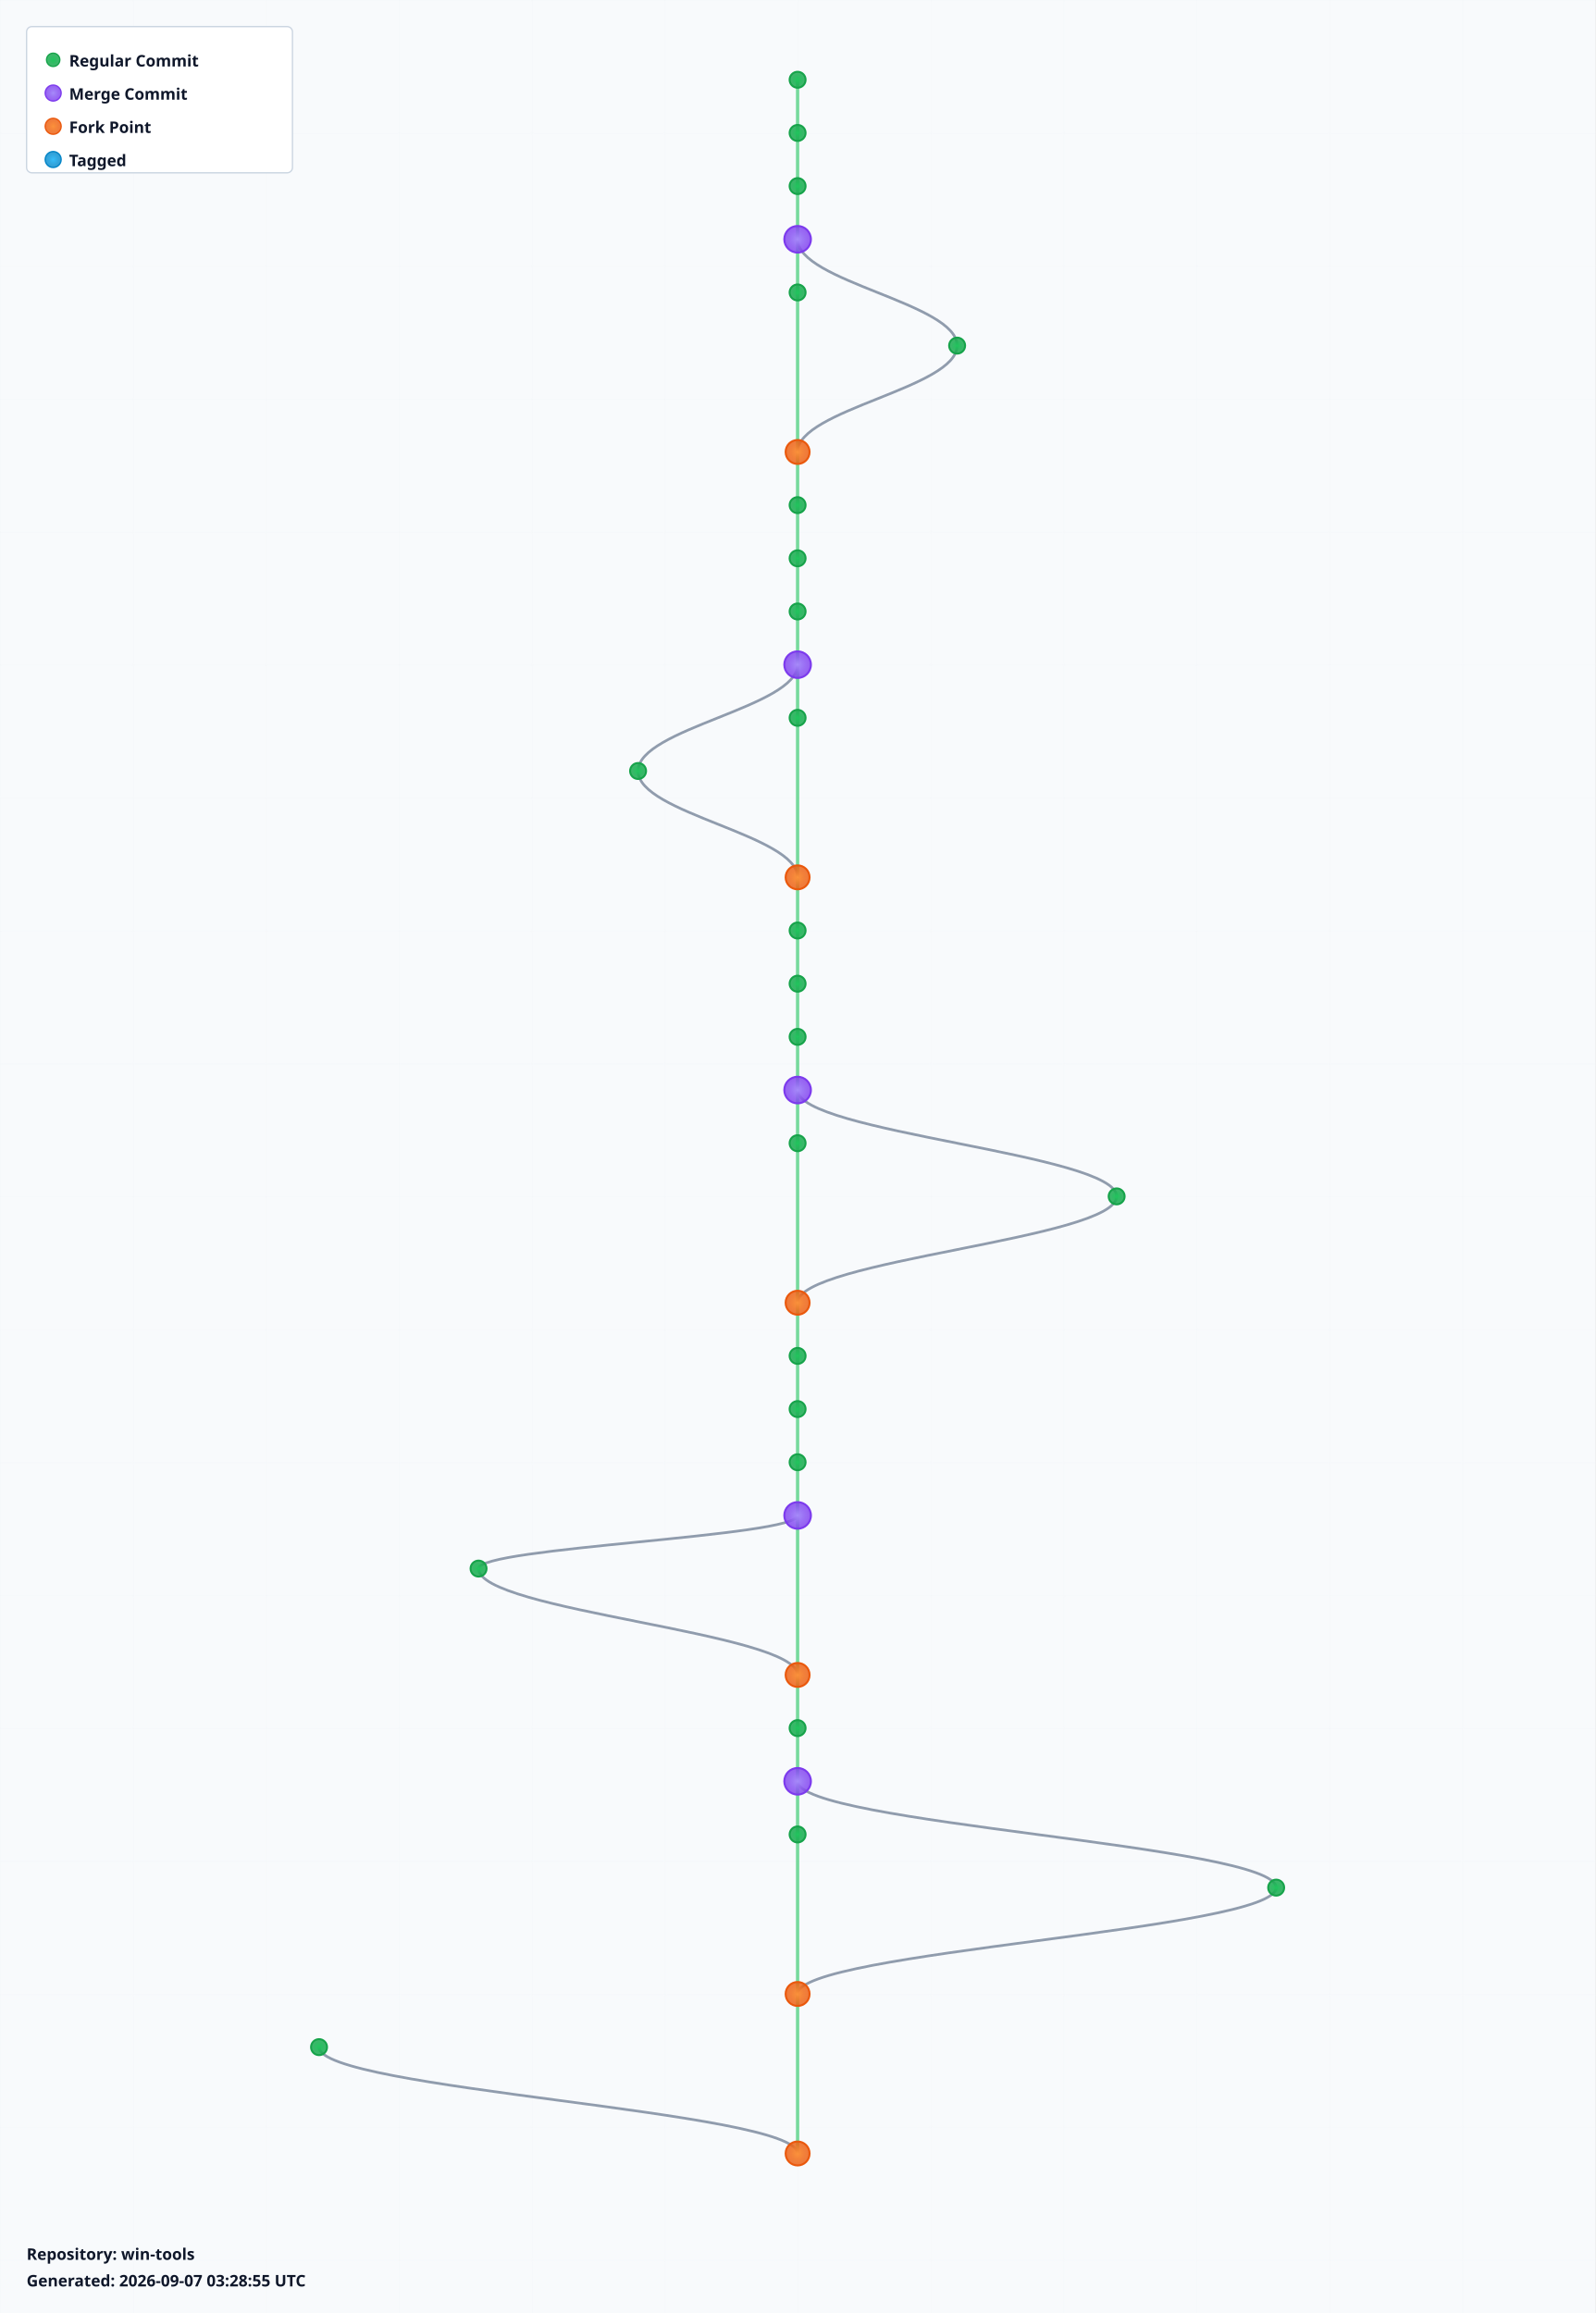
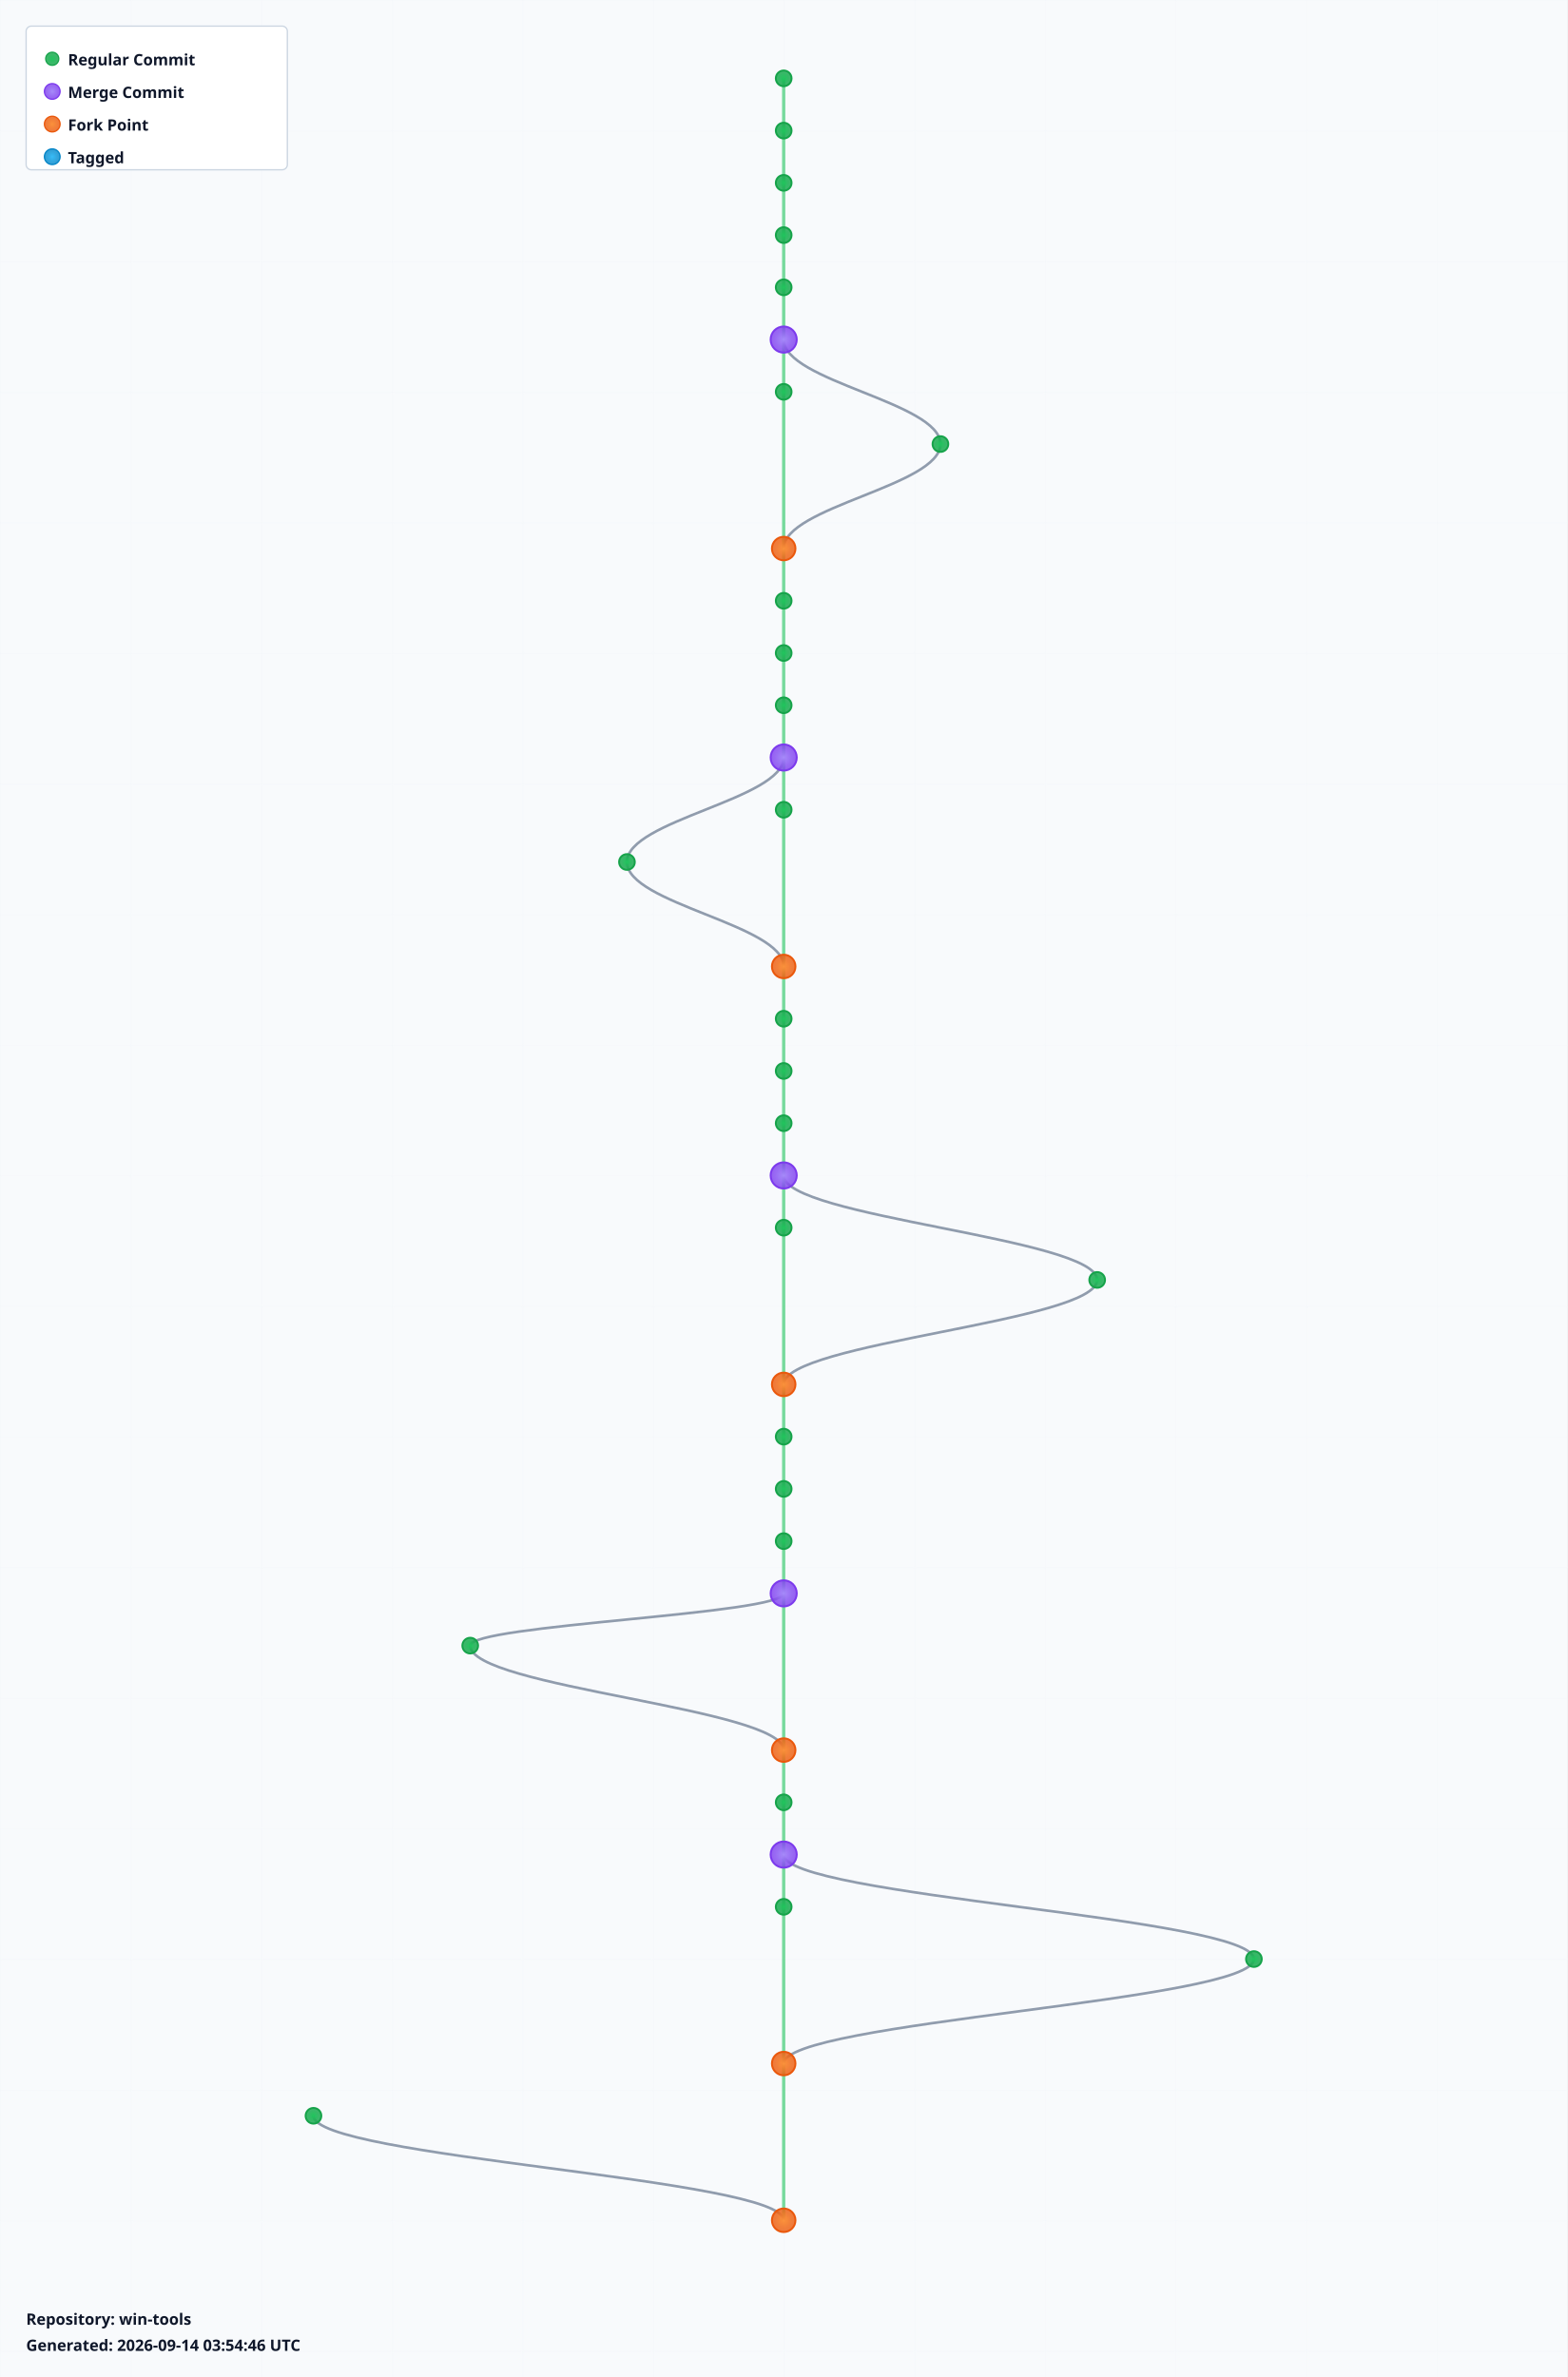
- <svg xmlns="http://www.w3.org/2000/svg" width="1200" height="1740" viewBox="0 0 1200 1740">
+ <svg xmlns="http://www.w3.org/2000/svg" width="1200" height="1820" viewBox="0 0 1200 1820">
  <defs>
    <radialGradient id="leafGradient">
      <stop offset="0%" style="stop-color:#22c55e;stop-opacity:1" />
      <stop offset="100%" style="stop-color:#16a34a;stop-opacity:0.8" />
    </radialGradient>
    <radialGradient id="mergeGradient">
      <stop offset="0%" style="stop-color:#a78bfa;stop-opacity:1" />
      <stop offset="100%" style="stop-color:#7c3aed;stop-opacity:0.8" />
    </radialGradient>
    <radialGradient id="forkGradient">
      <stop offset="0%" style="stop-color:#fb923c;stop-opacity:1" />
      <stop offset="100%" style="stop-color:#ea580c;stop-opacity:0.8" />
    </radialGradient>
    <radialGradient id="tagGradient">
      <stop offset="0%" style="stop-color:#38bdf8;stop-opacity:1" />
      <stop offset="100%" style="stop-color:#0284c7;stop-opacity:0.8" />
    </radialGradient>
    <style>
      .branch-line { stroke: #64748b; stroke-width: 2; fill: none; opacity: 0.7; }
      .trunk-line { stroke: #22c55e; stroke-width: 2.5; fill: none; opacity: 0.6; }
      .commit-leaf { cursor: pointer; }
      .commit-leaf:hover { filter: brightness(1.5); }
      .branch-label { font-family: sans-serif; font-size: 12px; font-weight: bold; fill: #0f172a; }
    </style>
  </defs>
-   <rect width="1200" height="1740" fill="#f8fafc" />
+   <rect width="1200" height="1820" fill="#f8fafc" />
  <defs>
    <pattern id="grid" width="100" height="100" patternUnits="userSpaceOnUse">
      <path d="M 100 0 L 0 0 0 100" fill="none" stroke="#e2e8f0" stroke-width="0.5" opacity="0.3" />
    </pattern>
  </defs>
-   <rect width="1200" height="1740" fill="url(#grid)" />
+   <rect width="1200" height="1820" fill="url(#grid)" />
  <g id="branches">
    <line class="trunk-line" x1="600" y1="60" x2="600" y2="100" />
    <line class="trunk-line" x1="600" y1="100" x2="600" y2="140" />
    <line class="trunk-line" x1="600" y1="140" x2="600" y2="180" />
    <line class="trunk-line" x1="600" y1="180" x2="600" y2="220" />
-     <path class="branch-line" d="M 600 180 C 600 212, 720 228, 720 260" />
-     <line class="trunk-line" x1="600" y1="220" x2="600" y2="340" />
-     <path class="branch-line" d="M 720 260 C 720 292, 600 308, 600 340" />
-     <line class="trunk-line" x1="600" y1="340" x2="600" y2="380" />
-     <line class="trunk-line" x1="600" y1="380" x2="600" y2="420" />
+     <line class="trunk-line" x1="600" y1="220" x2="600" y2="260" />
+     <line class="trunk-line" x1="600" y1="260" x2="600" y2="300" />
+     <path class="branch-line" d="M 600 260 C 600 292, 720 308, 720 340" />
+     <line class="trunk-line" x1="600" y1="300" x2="600" y2="420" />
+     <path class="branch-line" d="M 720 340 C 720 372, 600 388, 600 420" />
    <line class="trunk-line" x1="600" y1="420" x2="600" y2="460" />
    <line class="trunk-line" x1="600" y1="460" x2="600" y2="500" />
    <line class="trunk-line" x1="600" y1="500" x2="600" y2="540" />
-     <path class="branch-line" d="M 600 500 C 600 532, 480 548, 480 580" />
-     <line class="trunk-line" x1="600" y1="540" x2="600" y2="660" />
-     <path class="branch-line" d="M 480 580 C 480 612, 600 628, 600 660" />
-     <line class="trunk-line" x1="600" y1="660" x2="600" y2="700" />
-     <line class="trunk-line" x1="600" y1="700" x2="600" y2="740" />
+     <line class="trunk-line" x1="600" y1="540" x2="600" y2="580" />
+     <line class="trunk-line" x1="600" y1="580" x2="600" y2="620" />
+     <path class="branch-line" d="M 600 580 C 600 612, 480 628, 480 660" />
+     <line class="trunk-line" x1="600" y1="620" x2="600" y2="740" />
+     <path class="branch-line" d="M 480 660 C 480 692, 600 708, 600 740" />
    <line class="trunk-line" x1="600" y1="740" x2="600" y2="780" />
    <line class="trunk-line" x1="600" y1="780" x2="600" y2="820" />
    <line class="trunk-line" x1="600" y1="820" x2="600" y2="860" />
-     <path class="branch-line" d="M 600 820 C 600 852, 840 868, 840 900" />
-     <line class="trunk-line" x1="600" y1="860" x2="600" y2="980" />
-     <path class="branch-line" d="M 840 900 C 840 932, 600 948, 600 980" />
-     <line class="trunk-line" x1="600" y1="980" x2="600" y2="1020" />
-     <line class="trunk-line" x1="600" y1="1020" x2="600" y2="1060" />
+     <line class="trunk-line" x1="600" y1="860" x2="600" y2="900" />
+     <line class="trunk-line" x1="600" y1="900" x2="600" y2="940" />
+     <path class="branch-line" d="M 600 900 C 600 932, 840 948, 840 980" />
+     <line class="trunk-line" x1="600" y1="940" x2="600" y2="1060" />
+     <path class="branch-line" d="M 840 980 C 840 1012, 600 1028, 600 1060" />
    <line class="trunk-line" x1="600" y1="1060" x2="600" y2="1100" />
    <line class="trunk-line" x1="600" y1="1100" x2="600" y2="1140" />
-     <line class="trunk-line" x1="600" y1="1140" x2="600" y2="1260" />
-     <path class="branch-line" d="M 600 1140 C 600 1156, 360 1164, 360 1180" />
-     <path class="branch-line" d="M 360 1180 C 360 1212, 600 1228, 600 1260" />
-     <line class="trunk-line" x1="600" y1="1260" x2="600" y2="1300" />
-     <line class="trunk-line" x1="600" y1="1300" x2="600" y2="1340" />
+     <line class="trunk-line" x1="600" y1="1140" x2="600" y2="1180" />
+     <line class="trunk-line" x1="600" y1="1180" x2="600" y2="1220" />
+     <line class="trunk-line" x1="600" y1="1220" x2="600" y2="1340" />
+     <path class="branch-line" d="M 600 1220 C 600 1236, 360 1244, 360 1260" />
+     <path class="branch-line" d="M 360 1260 C 360 1292, 600 1308, 600 1340" />
    <line class="trunk-line" x1="600" y1="1340" x2="600" y2="1380" />
-     <path class="branch-line" d="M 600 1340 C 600 1372, 960 1388, 960 1420" />
-     <line class="trunk-line" x1="600" y1="1380" x2="600" y2="1500" />
-     <path class="branch-line" d="M 960 1420 C 960 1452, 600 1468, 600 1500" />
-     <line class="trunk-line" x1="600" y1="1500" x2="600" y2="1620" />
-     <path class="branch-line" d="M 240 1540 C 240 1572, 600 1588, 600 1620" />
+     <line class="trunk-line" x1="600" y1="1380" x2="600" y2="1420" />
+     <line class="trunk-line" x1="600" y1="1420" x2="600" y2="1460" />
+     <path class="branch-line" d="M 600 1420 C 600 1452, 960 1468, 960 1500" />
+     <line class="trunk-line" x1="600" y1="1460" x2="600" y2="1580" />
+     <path class="branch-line" d="M 960 1500 C 960 1532, 600 1548, 600 1580" />
+     <line class="trunk-line" x1="600" y1="1580" x2="600" y2="1700" />
+     <path class="branch-line" d="M 240 1620 C 240 1652, 600 1668, 600 1700" />
  </g>
  <g id="commits">
    <circle class="commit-leaf" cx="600" cy="60" r="6" fill="url(#leafGradient)" stroke="#16a34a" stroke-width="1.5" />
    <circle class="commit-leaf" cx="600" cy="100" r="6" fill="url(#leafGradient)" stroke="#16a34a" stroke-width="1.5" />
    <circle class="commit-leaf" cx="600" cy="140" r="6" fill="url(#leafGradient)" stroke="#16a34a" stroke-width="1.5" />
-     <circle class="commit-leaf" cx="600" cy="180" r="10" fill="url(#mergeGradient)" stroke="#7c3aed" stroke-width="1.5" />
+     <circle class="commit-leaf" cx="600" cy="180" r="6" fill="url(#leafGradient)" stroke="#16a34a" stroke-width="1.5" />
    <circle class="commit-leaf" cx="600" cy="220" r="6" fill="url(#leafGradient)" stroke="#16a34a" stroke-width="1.5" />
-     <circle class="commit-leaf" cx="720" cy="260" r="6" fill="url(#leafGradient)" stroke="#16a34a" stroke-width="1.5" />
-     <circle class="commit-leaf" cx="600" cy="340" r="9" fill="url(#forkGradient)" stroke="#ea580c" stroke-width="1.5" />
-     <circle class="commit-leaf" cx="600" cy="380" r="6" fill="url(#leafGradient)" stroke="#16a34a" stroke-width="1.5" />
-     <circle class="commit-leaf" cx="600" cy="420" r="6" fill="url(#leafGradient)" stroke="#16a34a" stroke-width="1.5" />
+     <circle class="commit-leaf" cx="600" cy="260" r="10" fill="url(#mergeGradient)" stroke="#7c3aed" stroke-width="1.5" />
+     <circle class="commit-leaf" cx="600" cy="300" r="6" fill="url(#leafGradient)" stroke="#16a34a" stroke-width="1.5" />
+     <circle class="commit-leaf" cx="720" cy="340" r="6" fill="url(#leafGradient)" stroke="#16a34a" stroke-width="1.5" />
+     <circle class="commit-leaf" cx="600" cy="420" r="9" fill="url(#forkGradient)" stroke="#ea580c" stroke-width="1.5" />
    <circle class="commit-leaf" cx="600" cy="460" r="6" fill="url(#leafGradient)" stroke="#16a34a" stroke-width="1.5" />
-     <circle class="commit-leaf" cx="600" cy="500" r="10" fill="url(#mergeGradient)" stroke="#7c3aed" stroke-width="1.5" />
+     <circle class="commit-leaf" cx="600" cy="500" r="6" fill="url(#leafGradient)" stroke="#16a34a" stroke-width="1.5" />
    <circle class="commit-leaf" cx="600" cy="540" r="6" fill="url(#leafGradient)" stroke="#16a34a" stroke-width="1.5" />
-     <circle class="commit-leaf" cx="480" cy="580" r="6" fill="url(#leafGradient)" stroke="#16a34a" stroke-width="1.5" />
-     <circle class="commit-leaf" cx="600" cy="660" r="9" fill="url(#forkGradient)" stroke="#ea580c" stroke-width="1.5" />
-     <circle class="commit-leaf" cx="600" cy="700" r="6" fill="url(#leafGradient)" stroke="#16a34a" stroke-width="1.5" />
-     <circle class="commit-leaf" cx="600" cy="740" r="6" fill="url(#leafGradient)" stroke="#16a34a" stroke-width="1.5" />
+     <circle class="commit-leaf" cx="600" cy="580" r="10" fill="url(#mergeGradient)" stroke="#7c3aed" stroke-width="1.5" />
+     <circle class="commit-leaf" cx="600" cy="620" r="6" fill="url(#leafGradient)" stroke="#16a34a" stroke-width="1.5" />
+     <circle class="commit-leaf" cx="480" cy="660" r="6" fill="url(#leafGradient)" stroke="#16a34a" stroke-width="1.5" />
+     <circle class="commit-leaf" cx="600" cy="740" r="9" fill="url(#forkGradient)" stroke="#ea580c" stroke-width="1.5" />
    <circle class="commit-leaf" cx="600" cy="780" r="6" fill="url(#leafGradient)" stroke="#16a34a" stroke-width="1.5" />
-     <circle class="commit-leaf" cx="600" cy="820" r="10" fill="url(#mergeGradient)" stroke="#7c3aed" stroke-width="1.5" />
+     <circle class="commit-leaf" cx="600" cy="820" r="6" fill="url(#leafGradient)" stroke="#16a34a" stroke-width="1.5" />
    <circle class="commit-leaf" cx="600" cy="860" r="6" fill="url(#leafGradient)" stroke="#16a34a" stroke-width="1.5" />
-     <circle class="commit-leaf" cx="840" cy="900" r="6" fill="url(#leafGradient)" stroke="#16a34a" stroke-width="1.5" />
-     <circle class="commit-leaf" cx="600" cy="980" r="9" fill="url(#forkGradient)" stroke="#ea580c" stroke-width="1.5" />
-     <circle class="commit-leaf" cx="600" cy="1020" r="6" fill="url(#leafGradient)" stroke="#16a34a" stroke-width="1.5" />
-     <circle class="commit-leaf" cx="600" cy="1060" r="6" fill="url(#leafGradient)" stroke="#16a34a" stroke-width="1.5" />
+     <circle class="commit-leaf" cx="600" cy="900" r="10" fill="url(#mergeGradient)" stroke="#7c3aed" stroke-width="1.5" />
+     <circle class="commit-leaf" cx="600" cy="940" r="6" fill="url(#leafGradient)" stroke="#16a34a" stroke-width="1.5" />
+     <circle class="commit-leaf" cx="840" cy="980" r="6" fill="url(#leafGradient)" stroke="#16a34a" stroke-width="1.5" />
+     <circle class="commit-leaf" cx="600" cy="1060" r="9" fill="url(#forkGradient)" stroke="#ea580c" stroke-width="1.5" />
    <circle class="commit-leaf" cx="600" cy="1100" r="6" fill="url(#leafGradient)" stroke="#16a34a" stroke-width="1.5" />
-     <circle class="commit-leaf" cx="600" cy="1140" r="10" fill="url(#mergeGradient)" stroke="#7c3aed" stroke-width="1.5" />
-     <circle class="commit-leaf" cx="360" cy="1180" r="6" fill="url(#leafGradient)" stroke="#16a34a" stroke-width="1.5" />
-     <circle class="commit-leaf" cx="600" cy="1260" r="9" fill="url(#forkGradient)" stroke="#ea580c" stroke-width="1.5" />
-     <circle class="commit-leaf" cx="600" cy="1300" r="6" fill="url(#leafGradient)" stroke="#16a34a" stroke-width="1.5" />
-     <circle class="commit-leaf" cx="600" cy="1340" r="10" fill="url(#mergeGradient)" stroke="#7c3aed" stroke-width="1.5" />
+     <circle class="commit-leaf" cx="600" cy="1140" r="6" fill="url(#leafGradient)" stroke="#16a34a" stroke-width="1.5" />
+     <circle class="commit-leaf" cx="600" cy="1180" r="6" fill="url(#leafGradient)" stroke="#16a34a" stroke-width="1.5" />
+     <circle class="commit-leaf" cx="600" cy="1220" r="10" fill="url(#mergeGradient)" stroke="#7c3aed" stroke-width="1.5" />
+     <circle class="commit-leaf" cx="360" cy="1260" r="6" fill="url(#leafGradient)" stroke="#16a34a" stroke-width="1.5" />
+     <circle class="commit-leaf" cx="600" cy="1340" r="9" fill="url(#forkGradient)" stroke="#ea580c" stroke-width="1.5" />
    <circle class="commit-leaf" cx="600" cy="1380" r="6" fill="url(#leafGradient)" stroke="#16a34a" stroke-width="1.5" />
-     <circle class="commit-leaf" cx="960" cy="1420" r="6" fill="url(#leafGradient)" stroke="#16a34a" stroke-width="1.5" />
-     <circle class="commit-leaf" cx="600" cy="1500" r="9" fill="url(#forkGradient)" stroke="#ea580c" stroke-width="1.5" />
-     <circle class="commit-leaf" cx="240" cy="1540" r="6" fill="url(#leafGradient)" stroke="#16a34a" stroke-width="1.5" />
-     <circle class="commit-leaf" cx="600" cy="1620" r="9" fill="url(#forkGradient)" stroke="#ea580c" stroke-width="1.5" />
+     <circle class="commit-leaf" cx="600" cy="1420" r="10" fill="url(#mergeGradient)" stroke="#7c3aed" stroke-width="1.5" />
+     <circle class="commit-leaf" cx="600" cy="1460" r="6" fill="url(#leafGradient)" stroke="#16a34a" stroke-width="1.5" />
+     <circle class="commit-leaf" cx="960" cy="1500" r="6" fill="url(#leafGradient)" stroke="#16a34a" stroke-width="1.5" />
+     <circle class="commit-leaf" cx="600" cy="1580" r="9" fill="url(#forkGradient)" stroke="#ea580c" stroke-width="1.5" />
+     <circle class="commit-leaf" cx="240" cy="1620" r="6" fill="url(#leafGradient)" stroke="#16a34a" stroke-width="1.5" />
+     <circle class="commit-leaf" cx="600" cy="1700" r="9" fill="url(#forkGradient)" stroke="#ea580c" stroke-width="1.5" />
  </g>
  <g id="legend" transform="translate(20, 20)">
    <rect width="200" height="110" fill="white" stroke="#cbd5e1" stroke-width="1" rx="4" />
    <circle cx="20" cy="25" r="5" fill="url(#leafGradient)" stroke="#16a34a" />
    <text x="32" y="30" class="branch-label" font-size="12">Regular Commit</text>
    <circle cx="20" cy="50" r="6" fill="url(#mergeGradient)" stroke="#7c3aed" />
    <text x="32" y="55" class="branch-label" font-size="12">Merge Commit</text>
    <circle cx="20" cy="75" r="6" fill="url(#forkGradient)" stroke="#ea580c" />
    <text x="32" y="80" class="branch-label" font-size="12">Fork Point</text>
    <circle cx="20" cy="100" r="6" fill="url(#tagGradient)" stroke="#0284c7" />
    <text x="32" y="105" class="branch-label" font-size="12">Tagged</text>
  </g>
-   <g id="info" transform="translate(20, 1700)">
+   <g id="info" transform="translate(20, 1780)">
    <text x="0" y="0" class="branch-label" font-size="12" fill="#666">
      Repository: win-tools
    </text>
    <text x="0" y="20" class="branch-label" font-size="10" fill="#999">
-       Generated: 2026-09-07 03:28:55 UTC
+       Generated: 2026-09-14 03:54:46 UTC
    </text>
  </g>
</svg>
